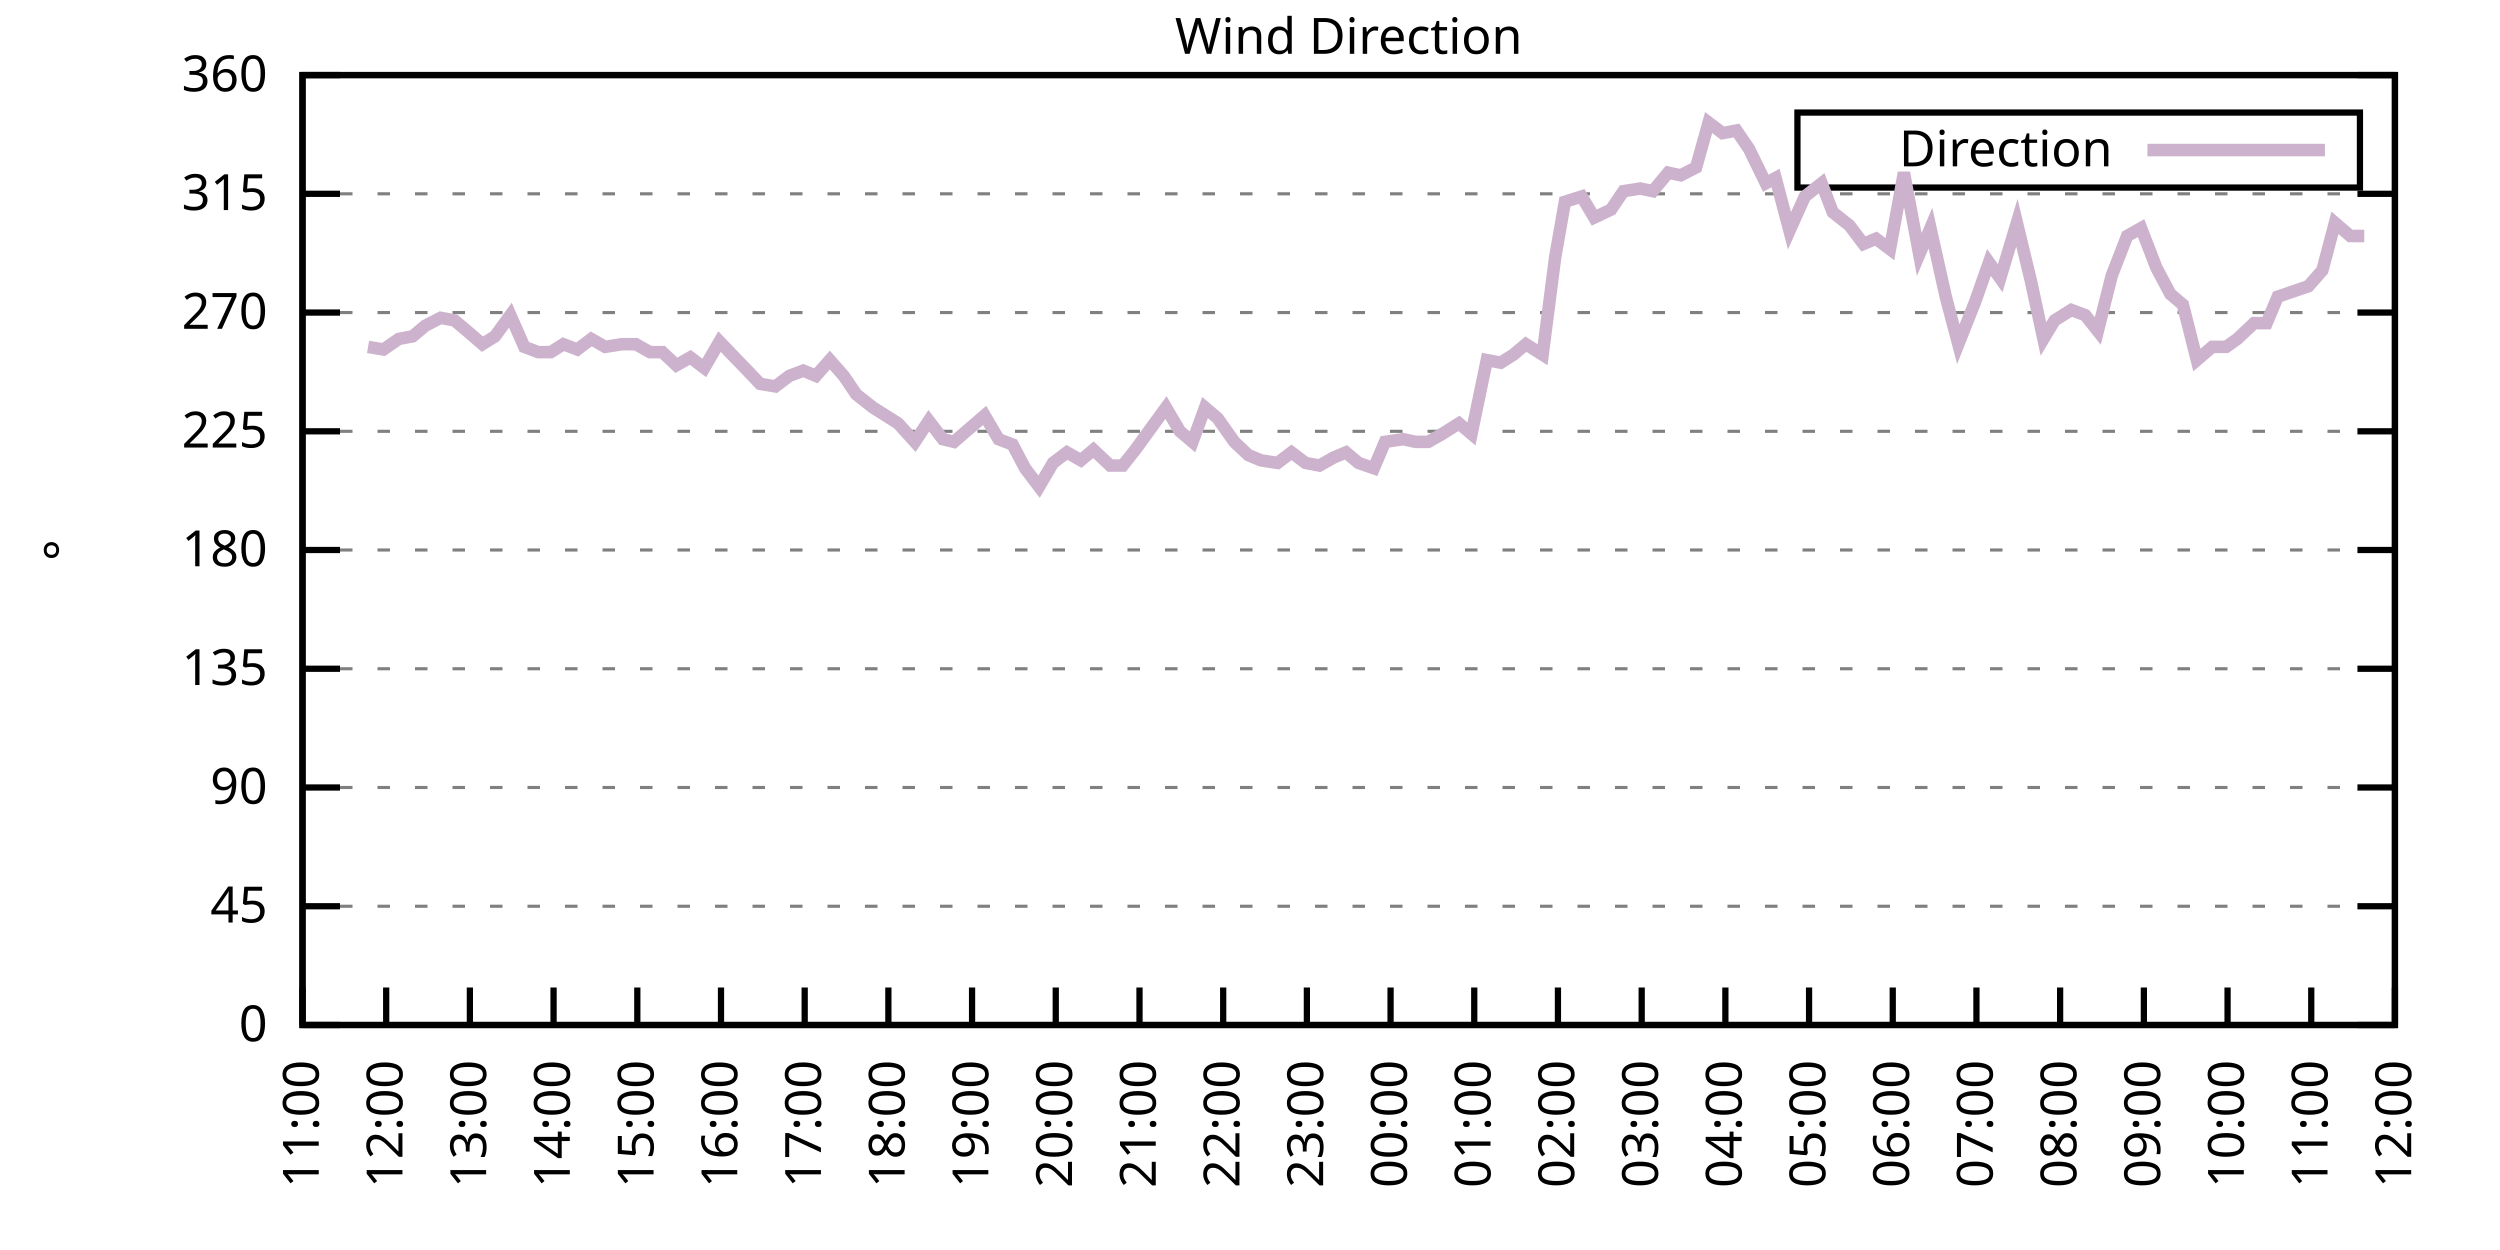
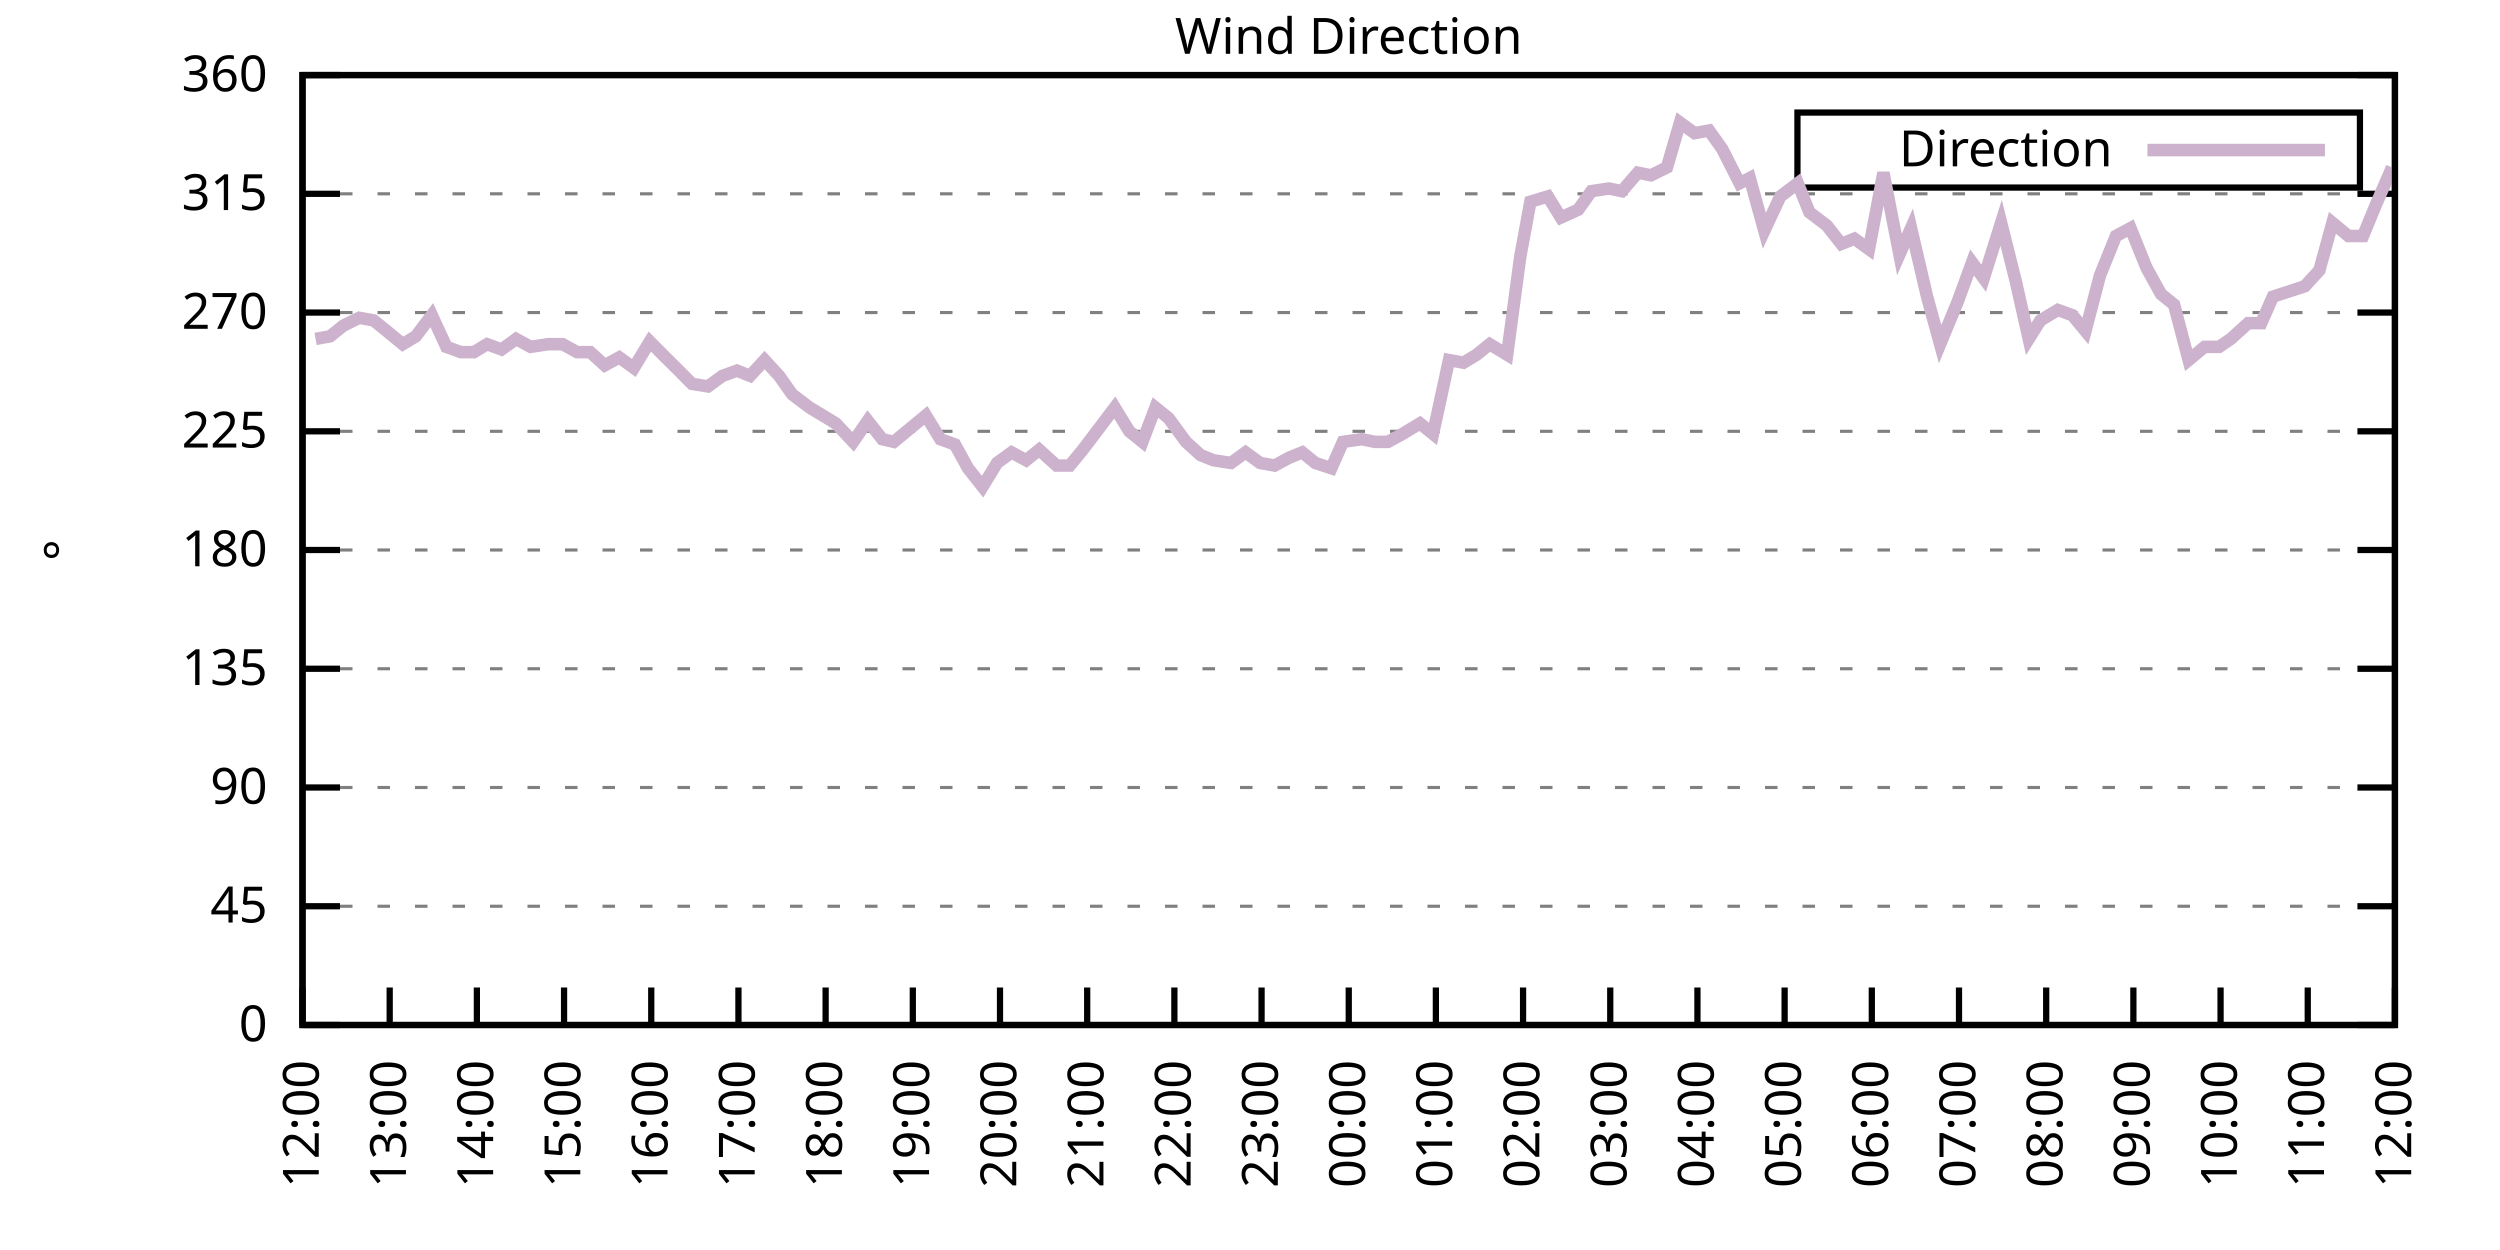
<svg xmlns="http://www.w3.org/2000/svg" xmlns:xlink="http://www.w3.org/1999/xlink" width="400" height="200" viewBox="0 0 400 200">
  <g id="gnuplot_canvas">
    <rect x="0" y="0" width="400" height="200" fill="none" />
    <defs>
      <circle id="gpDot" r="0.5" stroke-width="0.5" stroke="currentColor" />
      <path id="gpPt0" stroke-width="0.333" stroke="currentColor" d="M-1,0 h2 M0,-1 v2" />
      <path id="gpPt1" stroke-width="0.333" stroke="currentColor" d="M-1,-1 L1,1 M1,-1 L-1,1" />
      <path id="gpPt2" stroke-width="0.333" stroke="currentColor" d="M-1,0 L1,0 M0,-1 L0,1 M-1,-1 L1,1 M-1,1 L1,-1" />
      <rect id="gpPt3" stroke-width="0.333" stroke="currentColor" x="-1" y="-1" width="2" height="2" />
      <rect id="gpPt4" stroke-width="0.333" stroke="currentColor" fill="currentColor" x="-1" y="-1" width="2" height="2" />
      <circle id="gpPt5" stroke-width="0.333" stroke="currentColor" cx="0" cy="0" r="1" />
      <use xlink:href="#gpPt5" id="gpPt6" fill="currentColor" stroke="none" />
      <path id="gpPt7" stroke-width="0.333" stroke="currentColor" d="M0,-1.33 L-1.33,0.67 L1.33,0.67 z" />
      <use xlink:href="#gpPt7" id="gpPt8" fill="currentColor" stroke="none" />
      <use xlink:href="#gpPt7" id="gpPt9" stroke="currentColor" transform="rotate(180)" />
      <use xlink:href="#gpPt9" id="gpPt10" fill="currentColor" stroke="none" />
      <use xlink:href="#gpPt3" id="gpPt11" stroke="currentColor" transform="rotate(45)" />
      <use xlink:href="#gpPt11" id="gpPt12" fill="currentColor" stroke="none" />
      <path id="gpPt13" stroke-width="0.333" stroke="currentColor" d="M0,1.330 L1.265,0.411 L0.782,-1.067 L-0.782,-1.076 L-1.265,0.411 z" />
      <use xlink:href="#gpPt13" id="gpPt14" fill="currentColor" stroke="none" />
      <filter id="textbox" filterUnits="objectBoundingBox" x="0" y="0" height="1" width="1">
        <feFlood flood-color="white" flood-opacity="1" result="bgnd" />
        <feComposite in="SourceGraphic" in2="bgnd" operator="atop" />
      </filter>
      <filter id="greybox" filterUnits="objectBoundingBox" x="0" y="0" height="1" width="1">
        <feFlood flood-color="lightgrey" flood-opacity="1" result="grey" />
        <feComposite in="SourceGraphic" in2="grey" operator="atop" />
      </filter>
    </defs>
    <g fill="none" color="white" stroke="currentColor" stroke-width="1.00" stroke-linecap="butt" stroke-linejoin="miter">
</g>
    <g fill="none" color="black" stroke="currentColor" stroke-width="1.00" stroke-linecap="butt" stroke-linejoin="miter">
      <g stroke="none" shape-rendering="crispEdges">
        <polygon fill="rgb(255, 255, 255)" points="48.40,164.00 383.18,164.00 383.18,12.02 48.40,12.02 " />
      </g>
    </g>
    <g fill="none" color="black" stroke="currentColor" stroke-width="1.00" stroke-linecap="butt" stroke-linejoin="miter">
</g>
    <g fill="none" color="black" stroke="black" stroke-width="0.50" stroke-linecap="butt" stroke-linejoin="miter">
</g>
    <g fill="none" color="gray" stroke="currentColor" stroke-width="0.50" stroke-linecap="butt" stroke-linejoin="miter">
      <path stroke="gray" stroke-dasharray="2,4" class="gridline" d="M48.40,164.00 L383.19,164.00  " />
    </g>
    <g fill="none" color="gray" stroke="gray" stroke-width="1.00" stroke-linecap="butt" stroke-linejoin="miter">
</g>
    <g fill="none" color="black" stroke="currentColor" stroke-width="1.00" stroke-linecap="butt" stroke-linejoin="miter">
      <path stroke="black" d="M48.40,164.00 L54.40,164.00 M383.19,164.00 L377.19,164.00  " />
      <g transform="translate(42.80,166.60)" stroke="none" fill="black" font-family="Sans" font-size="8.00" text-anchor="end">
        <text>
          <tspan font-family="Sans"> 0</tspan>
        </text>
      </g>
    </g>
    <g fill="none" color="black" stroke="currentColor" stroke-width="1.00" stroke-linecap="butt" stroke-linejoin="miter">
</g>
    <g fill="none" color="black" stroke="black" stroke-width="0.50" stroke-linecap="butt" stroke-linejoin="miter">
</g>
    <g fill="none" color="gray" stroke="currentColor" stroke-width="0.50" stroke-linecap="butt" stroke-linejoin="miter">
      <path stroke="gray" stroke-dasharray="2,4" class="gridline" d="M48.40,145.00 L383.19,145.00  " />
    </g>
    <g fill="none" color="gray" stroke="gray" stroke-width="1.00" stroke-linecap="butt" stroke-linejoin="miter">
</g>
    <g fill="none" color="black" stroke="currentColor" stroke-width="1.00" stroke-linecap="butt" stroke-linejoin="miter">
      <path stroke="black" d="M48.40,145.00 L54.40,145.00 M383.19,145.00 L377.19,145.00  " />
      <g transform="translate(42.80,147.60)" stroke="none" fill="black" font-family="Sans" font-size="8.00" text-anchor="end">
        <text>
          <tspan font-family="Sans"> 45</tspan>
        </text>
      </g>
    </g>
    <g fill="none" color="black" stroke="currentColor" stroke-width="1.00" stroke-linecap="butt" stroke-linejoin="miter">
</g>
    <g fill="none" color="black" stroke="black" stroke-width="0.50" stroke-linecap="butt" stroke-linejoin="miter">
</g>
    <g fill="none" color="gray" stroke="currentColor" stroke-width="0.50" stroke-linecap="butt" stroke-linejoin="miter">
      <path stroke="gray" stroke-dasharray="2,4" class="gridline" d="M48.40,126.00 L383.19,126.00  " />
    </g>
    <g fill="none" color="gray" stroke="gray" stroke-width="1.00" stroke-linecap="butt" stroke-linejoin="miter">
</g>
    <g fill="none" color="black" stroke="currentColor" stroke-width="1.00" stroke-linecap="butt" stroke-linejoin="miter">
      <path stroke="black" d="M48.40,126.00 L54.40,126.00 M383.19,126.00 L377.19,126.00  " />
      <g transform="translate(42.80,128.60)" stroke="none" fill="black" font-family="Sans" font-size="8.00" text-anchor="end">
        <text>
          <tspan font-family="Sans"> 90</tspan>
        </text>
      </g>
    </g>
    <g fill="none" color="black" stroke="currentColor" stroke-width="1.00" stroke-linecap="butt" stroke-linejoin="miter">
</g>
    <g fill="none" color="black" stroke="black" stroke-width="0.50" stroke-linecap="butt" stroke-linejoin="miter">
</g>
    <g fill="none" color="gray" stroke="currentColor" stroke-width="0.50" stroke-linecap="butt" stroke-linejoin="miter">
      <path stroke="gray" stroke-dasharray="2,4" class="gridline" d="M48.40,107.00 L383.19,107.00  " />
    </g>
    <g fill="none" color="gray" stroke="gray" stroke-width="1.00" stroke-linecap="butt" stroke-linejoin="miter">
</g>
    <g fill="none" color="black" stroke="currentColor" stroke-width="1.00" stroke-linecap="butt" stroke-linejoin="miter">
      <path stroke="black" d="M48.40,107.00 L54.40,107.00 M383.19,107.00 L377.19,107.00  " />
      <g transform="translate(42.80,109.60)" stroke="none" fill="black" font-family="Sans" font-size="8.00" text-anchor="end">
        <text>
          <tspan font-family="Sans"> 135</tspan>
        </text>
      </g>
    </g>
    <g fill="none" color="black" stroke="currentColor" stroke-width="1.00" stroke-linecap="butt" stroke-linejoin="miter">
</g>
    <g fill="none" color="black" stroke="black" stroke-width="0.50" stroke-linecap="butt" stroke-linejoin="miter">
</g>
    <g fill="none" color="gray" stroke="currentColor" stroke-width="0.50" stroke-linecap="butt" stroke-linejoin="miter">
      <path stroke="gray" stroke-dasharray="2,4" class="gridline" d="M48.40,88.00 L383.19,88.00  " />
    </g>
    <g fill="none" color="gray" stroke="gray" stroke-width="1.00" stroke-linecap="butt" stroke-linejoin="miter">
</g>
    <g fill="none" color="black" stroke="currentColor" stroke-width="1.00" stroke-linecap="butt" stroke-linejoin="miter">
      <path stroke="black" d="M48.40,88.00 L54.40,88.00 M383.19,88.00 L377.19,88.00  " />
      <g transform="translate(42.80,90.60)" stroke="none" fill="black" font-family="Sans" font-size="8.00" text-anchor="end">
        <text>
          <tspan font-family="Sans"> 180</tspan>
        </text>
      </g>
    </g>
    <g fill="none" color="black" stroke="currentColor" stroke-width="1.00" stroke-linecap="butt" stroke-linejoin="miter">
</g>
    <g fill="none" color="black" stroke="black" stroke-width="0.50" stroke-linecap="butt" stroke-linejoin="miter">
</g>
    <g fill="none" color="gray" stroke="currentColor" stroke-width="0.50" stroke-linecap="butt" stroke-linejoin="miter">
      <path stroke="gray" stroke-dasharray="2,4" class="gridline" d="M48.40,69.01 L383.19,69.01  " />
    </g>
    <g fill="none" color="gray" stroke="gray" stroke-width="1.00" stroke-linecap="butt" stroke-linejoin="miter">
</g>
    <g fill="none" color="black" stroke="currentColor" stroke-width="1.00" stroke-linecap="butt" stroke-linejoin="miter">
      <path stroke="black" d="M48.40,69.01 L54.40,69.01 M383.19,69.01 L377.19,69.01  " />
      <g transform="translate(42.80,71.61)" stroke="none" fill="black" font-family="Sans" font-size="8.00" text-anchor="end">
        <text>
          <tspan font-family="Sans"> 225</tspan>
        </text>
      </g>
    </g>
    <g fill="none" color="black" stroke="currentColor" stroke-width="1.00" stroke-linecap="butt" stroke-linejoin="miter">
</g>
    <g fill="none" color="black" stroke="black" stroke-width="0.50" stroke-linecap="butt" stroke-linejoin="miter">
</g>
    <g fill="none" color="gray" stroke="currentColor" stroke-width="0.50" stroke-linecap="butt" stroke-linejoin="miter">
      <path stroke="gray" stroke-dasharray="2,4" class="gridline" d="M48.40,50.01 L383.19,50.01  " />
    </g>
    <g fill="none" color="gray" stroke="gray" stroke-width="1.00" stroke-linecap="butt" stroke-linejoin="miter">
</g>
    <g fill="none" color="black" stroke="currentColor" stroke-width="1.00" stroke-linecap="butt" stroke-linejoin="miter">
      <path stroke="black" d="M48.40,50.01 L54.40,50.01 M383.19,50.01 L377.19,50.01  " />
      <g transform="translate(42.80,52.61)" stroke="none" fill="black" font-family="Sans" font-size="8.00" text-anchor="end">
        <text>
          <tspan font-family="Sans"> 270</tspan>
        </text>
      </g>
    </g>
    <g fill="none" color="black" stroke="currentColor" stroke-width="1.00" stroke-linecap="butt" stroke-linejoin="miter">
</g>
    <g fill="none" color="black" stroke="black" stroke-width="0.50" stroke-linecap="butt" stroke-linejoin="miter">
</g>
    <g fill="none" color="gray" stroke="currentColor" stroke-width="0.50" stroke-linecap="butt" stroke-linejoin="miter">
      <path stroke="gray" stroke-dasharray="2,4" class="gridline" d="M48.40,31.01 L383.19,31.01  " />
    </g>
    <g fill="none" color="gray" stroke="gray" stroke-width="1.00" stroke-linecap="butt" stroke-linejoin="miter">
</g>
    <g fill="none" color="black" stroke="currentColor" stroke-width="1.00" stroke-linecap="butt" stroke-linejoin="miter">
      <path stroke="black" d="M48.40,31.01 L54.40,31.01 M383.19,31.01 L377.19,31.01  " />
      <g transform="translate(42.80,33.61)" stroke="none" fill="black" font-family="Sans" font-size="8.00" text-anchor="end">
        <text>
          <tspan font-family="Sans"> 315</tspan>
        </text>
      </g>
    </g>
    <g fill="none" color="black" stroke="currentColor" stroke-width="1.00" stroke-linecap="butt" stroke-linejoin="miter">
</g>
    <g fill="none" color="black" stroke="black" stroke-width="0.50" stroke-linecap="butt" stroke-linejoin="miter">
</g>
    <g fill="none" color="gray" stroke="currentColor" stroke-width="0.50" stroke-linecap="butt" stroke-linejoin="miter">
      <path stroke="gray" stroke-dasharray="2,4" class="gridline" d="M48.40,12.01 L383.19,12.01  " />
    </g>
    <g fill="none" color="gray" stroke="gray" stroke-width="1.00" stroke-linecap="butt" stroke-linejoin="miter">
</g>
    <g fill="none" color="black" stroke="currentColor" stroke-width="1.00" stroke-linecap="butt" stroke-linejoin="miter">
      <path stroke="black" d="M48.40,12.01 L54.40,12.01 M383.19,12.01 L377.19,12.01  " />
      <g transform="translate(42.80,14.61)" stroke="none" fill="black" font-family="Sans" font-size="8.00" text-anchor="end">
        <text>
          <tspan font-family="Sans"> 360</tspan>
        </text>
      </g>
    </g>
    <g fill="none" color="black" stroke="currentColor" stroke-width="1.00" stroke-linecap="butt" stroke-linejoin="miter">
      <path stroke="black" d="M48.40,164.00 L48.40,158.00  " />
      <g transform="translate(51.00,169.60) rotate(270.00)" stroke="none" fill="black" font-family="Sans" font-size="8.00" text-anchor="end">
        <text>
-           <tspan font-family="Sans">11:00</tspan>
-         </text>
-       </g>
-     </g>
-     <g fill="none" color="black" stroke="currentColor" stroke-width="1.00" stroke-linecap="butt" stroke-linejoin="miter">
-       <path stroke="black" d="M61.79,164.00 L61.79,158.00  " />
-       <g transform="translate(64.39,169.60) rotate(270.00)" stroke="none" fill="black" font-family="Sans" font-size="8.00" text-anchor="end">
-         <text>
          <tspan font-family="Sans">12:00</tspan>
        </text>
      </g>
    </g>
    <g fill="none" color="black" stroke="currentColor" stroke-width="1.00" stroke-linecap="butt" stroke-linejoin="miter">
-       <path stroke="black" d="M75.18,164.00 L75.18,158.00  " />
-       <g transform="translate(77.78,169.60) rotate(270.00)" stroke="none" fill="black" font-family="Sans" font-size="8.00" text-anchor="end">
+       <path stroke="black" d="M62.35,164.00 L62.35,158.00  " />
+       <g transform="translate(64.95,169.60) rotate(270.00)" stroke="none" fill="black" font-family="Sans" font-size="8.00" text-anchor="end">
        <text>
          <tspan font-family="Sans">13:00</tspan>
        </text>
      </g>
    </g>
    <g fill="none" color="black" stroke="currentColor" stroke-width="1.00" stroke-linecap="butt" stroke-linejoin="miter">
-       <path stroke="black" d="M88.57,164.00 L88.57,158.00  " />
-       <g transform="translate(91.17,169.60) rotate(270.00)" stroke="none" fill="black" font-family="Sans" font-size="8.00" text-anchor="end">
+       <path stroke="black" d="M76.30,164.00 L76.30,158.00  " />
+       <g transform="translate(78.90,169.60) rotate(270.00)" stroke="none" fill="black" font-family="Sans" font-size="8.00" text-anchor="end">
        <text>
          <tspan font-family="Sans">14:00</tspan>
        </text>
      </g>
    </g>
    <g fill="none" color="black" stroke="currentColor" stroke-width="1.00" stroke-linecap="butt" stroke-linejoin="miter">
-       <path stroke="black" d="M101.97,164.00 L101.97,158.00  " />
-       <g transform="translate(104.57,169.60) rotate(270.00)" stroke="none" fill="black" font-family="Sans" font-size="8.00" text-anchor="end">
+       <path stroke="black" d="M90.25,164.00 L90.25,158.00  " />
+       <g transform="translate(92.85,169.60) rotate(270.00)" stroke="none" fill="black" font-family="Sans" font-size="8.00" text-anchor="end">
        <text>
          <tspan font-family="Sans">15:00</tspan>
        </text>
      </g>
    </g>
    <g fill="none" color="black" stroke="currentColor" stroke-width="1.00" stroke-linecap="butt" stroke-linejoin="miter">
-       <path stroke="black" d="M115.36,164.00 L115.36,158.00  " />
-       <g transform="translate(117.96,169.60) rotate(270.00)" stroke="none" fill="black" font-family="Sans" font-size="8.00" text-anchor="end">
+       <path stroke="black" d="M104.20,164.00 L104.20,158.00  " />
+       <g transform="translate(106.80,169.60) rotate(270.00)" stroke="none" fill="black" font-family="Sans" font-size="8.00" text-anchor="end">
        <text>
          <tspan font-family="Sans">16:00</tspan>
        </text>
      </g>
    </g>
    <g fill="none" color="black" stroke="currentColor" stroke-width="1.00" stroke-linecap="butt" stroke-linejoin="miter">
-       <path stroke="black" d="M128.75,164.00 L128.75,158.00  " />
-       <g transform="translate(131.35,169.60) rotate(270.00)" stroke="none" fill="black" font-family="Sans" font-size="8.00" text-anchor="end">
+       <path stroke="black" d="M118.15,164.00 L118.15,158.00  " />
+       <g transform="translate(120.75,169.60) rotate(270.00)" stroke="none" fill="black" font-family="Sans" font-size="8.00" text-anchor="end">
        <text>
          <tspan font-family="Sans">17:00</tspan>
        </text>
      </g>
    </g>
    <g fill="none" color="black" stroke="currentColor" stroke-width="1.00" stroke-linecap="butt" stroke-linejoin="miter">
-       <path stroke="black" d="M142.14,164.00 L142.14,158.00  " />
-       <g transform="translate(144.74,169.60) rotate(270.00)" stroke="none" fill="black" font-family="Sans" font-size="8.00" text-anchor="end">
+       <path stroke="black" d="M132.10,164.00 L132.10,158.00  " />
+       <g transform="translate(134.70,169.60) rotate(270.00)" stroke="none" fill="black" font-family="Sans" font-size="8.00" text-anchor="end">
        <text>
          <tspan font-family="Sans">18:00</tspan>
        </text>
      </g>
    </g>
    <g fill="none" color="black" stroke="currentColor" stroke-width="1.00" stroke-linecap="butt" stroke-linejoin="miter">
-       <path stroke="black" d="M155.53,164.00 L155.53,158.00  " />
-       <g transform="translate(158.13,169.60) rotate(270.00)" stroke="none" fill="black" font-family="Sans" font-size="8.00" text-anchor="end">
+       <path stroke="black" d="M146.05,164.00 L146.05,158.00  " />
+       <g transform="translate(148.65,169.60) rotate(270.00)" stroke="none" fill="black" font-family="Sans" font-size="8.00" text-anchor="end">
        <text>
          <tspan font-family="Sans">19:00</tspan>
        </text>
      </g>
    </g>
    <g fill="none" color="black" stroke="currentColor" stroke-width="1.00" stroke-linecap="butt" stroke-linejoin="miter">
-       <path stroke="black" d="M168.92,164.00 L168.92,158.00  " />
-       <g transform="translate(171.52,169.60) rotate(270.00)" stroke="none" fill="black" font-family="Sans" font-size="8.00" text-anchor="end">
+       <path stroke="black" d="M160.00,164.00 L160.00,158.00  " />
+       <g transform="translate(162.60,169.60) rotate(270.00)" stroke="none" fill="black" font-family="Sans" font-size="8.00" text-anchor="end">
        <text>
          <tspan font-family="Sans">20:00</tspan>
        </text>
      </g>
    </g>
    <g fill="none" color="black" stroke="currentColor" stroke-width="1.00" stroke-linecap="butt" stroke-linejoin="miter">
-       <path stroke="black" d="M182.32,164.00 L182.32,158.00  " />
-       <g transform="translate(184.92,169.60) rotate(270.00)" stroke="none" fill="black" font-family="Sans" font-size="8.00" text-anchor="end">
+       <path stroke="black" d="M173.95,164.00 L173.95,158.00  " />
+       <g transform="translate(176.55,169.60) rotate(270.00)" stroke="none" fill="black" font-family="Sans" font-size="8.00" text-anchor="end">
        <text>
          <tspan font-family="Sans">21:00</tspan>
        </text>
      </g>
    </g>
    <g fill="none" color="black" stroke="currentColor" stroke-width="1.00" stroke-linecap="butt" stroke-linejoin="miter">
-       <path stroke="black" d="M195.71,164.00 L195.71,158.00  " />
-       <g transform="translate(198.31,169.60) rotate(270.00)" stroke="none" fill="black" font-family="Sans" font-size="8.00" text-anchor="end">
+       <path stroke="black" d="M187.90,164.00 L187.90,158.00  " />
+       <g transform="translate(190.50,169.60) rotate(270.00)" stroke="none" fill="black" font-family="Sans" font-size="8.00" text-anchor="end">
        <text>
          <tspan font-family="Sans">22:00</tspan>
        </text>
      </g>
    </g>
    <g fill="none" color="black" stroke="currentColor" stroke-width="1.00" stroke-linecap="butt" stroke-linejoin="miter">
-       <path stroke="black" d="M209.10,164.00 L209.10,158.00  " />
-       <g transform="translate(211.70,169.60) rotate(270.00)" stroke="none" fill="black" font-family="Sans" font-size="8.00" text-anchor="end">
+       <path stroke="black" d="M201.85,164.00 L201.85,158.00  " />
+       <g transform="translate(204.45,169.60) rotate(270.00)" stroke="none" fill="black" font-family="Sans" font-size="8.00" text-anchor="end">
        <text>
          <tspan font-family="Sans">23:00</tspan>
        </text>
      </g>
    </g>
    <g fill="none" color="black" stroke="currentColor" stroke-width="1.00" stroke-linecap="butt" stroke-linejoin="miter">
-       <path stroke="black" d="M222.49,164.00 L222.49,158.00  " />
-       <g transform="translate(225.09,169.60) rotate(270.00)" stroke="none" fill="black" font-family="Sans" font-size="8.00" text-anchor="end">
+       <path stroke="black" d="M215.80,164.00 L215.80,158.00  " />
+       <g transform="translate(218.40,169.60) rotate(270.00)" stroke="none" fill="black" font-family="Sans" font-size="8.00" text-anchor="end">
        <text>
          <tspan font-family="Sans">00:00</tspan>
        </text>
      </g>
    </g>
    <g fill="none" color="black" stroke="currentColor" stroke-width="1.00" stroke-linecap="butt" stroke-linejoin="miter">
-       <path stroke="black" d="M235.88,164.00 L235.88,158.00  " />
-       <g transform="translate(238.48,169.60) rotate(270.00)" stroke="none" fill="black" font-family="Sans" font-size="8.00" text-anchor="end">
+       <path stroke="black" d="M229.74,164.00 L229.74,158.00  " />
+       <g transform="translate(232.34,169.60) rotate(270.00)" stroke="none" fill="black" font-family="Sans" font-size="8.00" text-anchor="end">
        <text>
          <tspan font-family="Sans">01:00</tspan>
        </text>
      </g>
    </g>
    <g fill="none" color="black" stroke="currentColor" stroke-width="1.00" stroke-linecap="butt" stroke-linejoin="miter">
-       <path stroke="black" d="M249.27,164.00 L249.27,158.00  " />
-       <g transform="translate(251.87,169.60) rotate(270.00)" stroke="none" fill="black" font-family="Sans" font-size="8.00" text-anchor="end">
+       <path stroke="black" d="M243.69,164.00 L243.69,158.00  " />
+       <g transform="translate(246.29,169.60) rotate(270.00)" stroke="none" fill="black" font-family="Sans" font-size="8.00" text-anchor="end">
        <text>
          <tspan font-family="Sans">02:00</tspan>
        </text>
      </g>
    </g>
    <g fill="none" color="black" stroke="currentColor" stroke-width="1.00" stroke-linecap="butt" stroke-linejoin="miter">
-       <path stroke="black" d="M262.67,164.00 L262.67,158.00  " />
-       <g transform="translate(265.27,169.60) rotate(270.00)" stroke="none" fill="black" font-family="Sans" font-size="8.00" text-anchor="end">
+       <path stroke="black" d="M257.64,164.00 L257.64,158.00  " />
+       <g transform="translate(260.24,169.60) rotate(270.00)" stroke="none" fill="black" font-family="Sans" font-size="8.00" text-anchor="end">
        <text>
          <tspan font-family="Sans">03:00</tspan>
        </text>
      </g>
    </g>
    <g fill="none" color="black" stroke="currentColor" stroke-width="1.00" stroke-linecap="butt" stroke-linejoin="miter">
-       <path stroke="black" d="M276.06,164.00 L276.06,158.00  " />
-       <g transform="translate(278.66,169.60) rotate(270.00)" stroke="none" fill="black" font-family="Sans" font-size="8.00" text-anchor="end">
+       <path stroke="black" d="M271.59,164.00 L271.59,158.00  " />
+       <g transform="translate(274.19,169.60) rotate(270.00)" stroke="none" fill="black" font-family="Sans" font-size="8.00" text-anchor="end">
        <text>
          <tspan font-family="Sans">04:00</tspan>
        </text>
      </g>
    </g>
    <g fill="none" color="black" stroke="currentColor" stroke-width="1.00" stroke-linecap="butt" stroke-linejoin="miter">
-       <path stroke="black" d="M289.45,164.00 L289.45,158.00  " />
-       <g transform="translate(292.05,169.60) rotate(270.00)" stroke="none" fill="black" font-family="Sans" font-size="8.00" text-anchor="end">
+       <path stroke="black" d="M285.54,164.00 L285.54,158.00  " />
+       <g transform="translate(288.14,169.60) rotate(270.00)" stroke="none" fill="black" font-family="Sans" font-size="8.00" text-anchor="end">
        <text>
          <tspan font-family="Sans">05:00</tspan>
        </text>
      </g>
    </g>
    <g fill="none" color="black" stroke="currentColor" stroke-width="1.00" stroke-linecap="butt" stroke-linejoin="miter">
-       <path stroke="black" d="M302.84,164.00 L302.84,158.00  " />
-       <g transform="translate(305.44,169.60) rotate(270.00)" stroke="none" fill="black" font-family="Sans" font-size="8.00" text-anchor="end">
+       <path stroke="black" d="M299.49,164.00 L299.49,158.00  " />
+       <g transform="translate(302.09,169.60) rotate(270.00)" stroke="none" fill="black" font-family="Sans" font-size="8.00" text-anchor="end">
        <text>
          <tspan font-family="Sans">06:00</tspan>
        </text>
      </g>
    </g>
    <g fill="none" color="black" stroke="currentColor" stroke-width="1.00" stroke-linecap="butt" stroke-linejoin="miter">
-       <path stroke="black" d="M316.23,164.00 L316.23,158.00  " />
-       <g transform="translate(318.83,169.60) rotate(270.00)" stroke="none" fill="black" font-family="Sans" font-size="8.00" text-anchor="end">
+       <path stroke="black" d="M313.44,164.00 L313.44,158.00  " />
+       <g transform="translate(316.04,169.60) rotate(270.00)" stroke="none" fill="black" font-family="Sans" font-size="8.00" text-anchor="end">
        <text>
          <tspan font-family="Sans">07:00</tspan>
        </text>
      </g>
    </g>
    <g fill="none" color="black" stroke="currentColor" stroke-width="1.00" stroke-linecap="butt" stroke-linejoin="miter">
-       <path stroke="black" d="M329.62,164.00 L329.62,158.00  " />
-       <g transform="translate(332.22,169.60) rotate(270.00)" stroke="none" fill="black" font-family="Sans" font-size="8.00" text-anchor="end">
+       <path stroke="black" d="M327.39,164.00 L327.39,158.00  " />
+       <g transform="translate(329.99,169.60) rotate(270.00)" stroke="none" fill="black" font-family="Sans" font-size="8.00" text-anchor="end">
        <text>
          <tspan font-family="Sans">08:00</tspan>
        </text>
      </g>
    </g>
    <g fill="none" color="black" stroke="currentColor" stroke-width="1.00" stroke-linecap="butt" stroke-linejoin="miter">
-       <path stroke="black" d="M343.02,164.00 L343.02,158.00  " />
-       <g transform="translate(345.62,169.60) rotate(270.00)" stroke="none" fill="black" font-family="Sans" font-size="8.00" text-anchor="end">
+       <path stroke="black" d="M341.34,164.00 L341.34,158.00  " />
+       <g transform="translate(343.94,169.60) rotate(270.00)" stroke="none" fill="black" font-family="Sans" font-size="8.00" text-anchor="end">
        <text>
          <tspan font-family="Sans">09:00</tspan>
        </text>
      </g>
    </g>
    <g fill="none" color="black" stroke="currentColor" stroke-width="1.00" stroke-linecap="butt" stroke-linejoin="miter">
-       <path stroke="black" d="M356.41,164.00 L356.41,158.00  " />
-       <g transform="translate(359.01,169.60) rotate(270.00)" stroke="none" fill="black" font-family="Sans" font-size="8.00" text-anchor="end">
+       <path stroke="black" d="M355.29,164.00 L355.29,158.00  " />
+       <g transform="translate(357.89,169.60) rotate(270.00)" stroke="none" fill="black" font-family="Sans" font-size="8.00" text-anchor="end">
        <text>
          <tspan font-family="Sans">10:00</tspan>
        </text>
      </g>
    </g>
    <g fill="none" color="black" stroke="currentColor" stroke-width="1.00" stroke-linecap="butt" stroke-linejoin="miter">
-       <path stroke="black" d="M369.80,164.00 L369.80,158.00  " />
-       <g transform="translate(372.40,169.60) rotate(270.00)" stroke="none" fill="black" font-family="Sans" font-size="8.00" text-anchor="end">
+       <path stroke="black" d="M369.24,164.00 L369.24,158.00  " />
+       <g transform="translate(371.84,169.60) rotate(270.00)" stroke="none" fill="black" font-family="Sans" font-size="8.00" text-anchor="end">
        <text>
          <tspan font-family="Sans">11:00</tspan>
        </text>
      </g>
    </g>
    <g fill="none" color="black" stroke="currentColor" stroke-width="1.00" stroke-linecap="butt" stroke-linejoin="miter">
      <path stroke="black" d="M383.19,164.00 L383.19,158.00  " />
      <g transform="translate(385.79,169.60) rotate(270.00)" stroke="none" fill="black" font-family="Sans" font-size="8.00" text-anchor="end">
        <text>
          <tspan font-family="Sans">12:00</tspan>
        </text>
      </g>
    </g>
    <g fill="none" color="black" stroke="currentColor" stroke-width="1.00" stroke-linecap="butt" stroke-linejoin="miter">
</g>
    <g fill="none" color="black" stroke="currentColor" stroke-width="1.00" stroke-linecap="butt" stroke-linejoin="miter">
      <path stroke="black" d="M48.40,12.01 L48.40,164.00 L383.19,164.00 L383.19,12.01 L48.40,12.01 Z  " />
    </g>
    <g fill="none" color="black" stroke="currentColor" stroke-width="1.00" stroke-linecap="butt" stroke-linejoin="miter">
</g>
    <g fill="none" color="black" stroke="currentColor" stroke-width="1.00" stroke-linecap="butt" stroke-linejoin="miter">
      <path stroke="black" d="M287.59,30.01 L287.59,18.01 L377.59,18.01 L377.59,30.01 L287.59,30.01 Z  " />
    </g>
    <g id="Wind_direction_plot_1">
      <g fill="none" color="white" stroke="black" stroke-width="2.00" stroke-linecap="butt" stroke-linejoin="miter">
</g>
      <g fill="none" color="black" stroke="currentColor" stroke-width="2.00" stroke-linecap="butt" stroke-linejoin="miter">
        <g transform="translate(337.99,26.61)" stroke="none" fill="black" font-family="Sans" font-size="8.00" text-anchor="end">
          <text>
            <tspan font-family="Sans">Direction</tspan>
          </text>
        </g>
      </g>
      <g fill="none" color="black" stroke="currentColor" stroke-width="2.00" stroke-linecap="butt" stroke-linejoin="miter">
-         <path stroke="rgb(204, 178, 204)" d="M343.59,24.01 L371.99,24.01 M58.89,55.50 L61.35,55.92 L63.80,54.23 L66.03,53.81 L68.04,52.12 L70.50,50.85   L72.73,51.27 L74.74,52.96 L77.19,55.07 L79.20,53.81 L81.66,50.43 L83.89,55.50 L86.12,56.34 L88.13,56.34   L90.14,55.07 L92.37,55.92 L94.60,54.23 L96.83,55.50 L99.51,55.07 L101.74,55.07 L103.98,56.34 L105.98,56.34   L108.22,58.45 L110.45,57.18 L112.68,58.87 L115.13,54.65 L117.14,56.76 L119.60,59.30 L121.61,61.41 L124.06,61.83   L126.29,60.14 L128.53,59.30 L130.54,60.14 L132.77,57.61 L135.00,60.14 L137.01,63.10 L139.69,65.21 L141.69,66.47   L143.70,67.74 L146.38,70.70 L148.61,67.32 L150.85,70.27 L152.63,70.70 L155.09,68.58 L157.54,66.47 L159.77,70.27   L162.01,71.12 L164.01,74.92 L166.25,77.87 L168.48,74.07 L170.71,72.38 L172.94,73.65 L174.95,71.96 L177.63,74.49   L179.64,74.49 L181.65,71.96 L184.10,68.58 L186.56,65.21 L188.79,69.01 L190.80,70.70 L192.81,65.21 L194.81,66.90   L197.49,70.70 L199.73,72.81 L201.73,73.65 L204.41,74.07 L206.64,72.38 L208.88,74.07 L211.11,74.49 L213.34,73.23   L215.35,72.38 L217.36,74.07 L219.81,74.92 L221.60,70.70 L224.50,70.27 L226.51,70.70 L228.52,70.70 L230.75,69.43   L233.43,67.74 L235.44,69.43 L237.89,57.61 L240.12,58.03 L242.13,56.76 L244.14,55.07 L246.82,56.76 L248.83,41.14   L250.39,32.28 L253.07,31.43 L255.08,34.81 L257.76,33.54 L259.76,30.59 L262.44,30.16 L264.45,30.59 L266.91,27.63   L268.92,28.05 L271.37,26.79 L273.38,19.61 L275.61,21.30 L277.84,20.88 L279.85,23.83 L282.53,29.32 L284.09,28.48   L286.32,36.92 L288.78,31.43 L291.46,29.32 L293.24,33.96 L295.92,36.08 L298.15,39.03 L300.16,38.19 L302.39,39.87   L304.63,27.63 L307.08,40.72 L308.87,36.50 L311.32,47.47 L313.33,55.07 L316.01,48.32 L318.24,41.99 L320.03,44.52   L322.70,35.65 L324.94,44.94 L326.95,54.23 L328.73,51.27 L331.41,49.59 L333.64,50.43 L335.65,52.96 L337.88,44.10   L340.34,37.76 L342.57,36.50 L345.02,42.83 L347.26,47.05 L349.26,48.74 L351.50,57.61 L353.95,55.50 L356.18,55.50   L357.97,54.23 L360.65,51.70 L362.66,51.70 L364.44,47.47 L366.90,46.63 L369.35,45.79 L371.58,43.25 L373.59,35.65   L376.05,37.76 L378.28,37.76  " />
+         <path stroke="rgb(204, 178, 204)" d="M343.59,24.01 L371.99,24.01 M50.49,54.23 L52.82,53.81 L54.91,52.12 L57.47,50.85 L59.79,51.27 L61.88,52.96   L64.44,55.07 L66.53,53.81 L69.09,50.43 L71.42,55.50 L73.74,56.34 L75.83,56.34 L77.93,55.07 L80.25,55.92   L82.58,54.23 L84.90,55.50 L87.69,55.07 L90.02,55.07 L92.34,56.34 L94.43,56.34 L96.76,58.45 L99.08,57.18   L101.41,58.87 L103.97,54.65 L106.06,56.76 L108.62,59.30 L110.71,61.41 L113.27,61.83 L115.59,60.14 L117.92,59.30   L120.01,60.14 L122.33,57.61 L124.66,60.14 L126.75,63.10 L129.54,65.21 L131.63,66.47 L133.72,67.74 L136.51,70.70   L138.84,67.32 L141.16,70.27 L143.02,70.70 L145.58,68.58 L148.14,66.47 L150.46,70.27 L152.79,71.12 L154.88,74.92   L157.21,77.87 L159.53,74.07 L161.86,72.38 L164.18,73.65 L166.27,71.96 L169.06,74.49 L171.16,74.49 L173.25,71.96   L175.81,68.58 L178.36,65.21 L180.69,69.01 L182.78,70.70 L184.87,65.21 L186.97,66.90 L189.76,70.70 L192.08,72.81   L194.17,73.65 L196.96,74.07 L199.29,72.38 L201.61,74.07 L203.94,74.49 L206.26,73.23 L208.36,72.38 L210.45,74.07   L213.01,74.92 L214.87,70.70 L217.89,70.27 L219.98,70.70 L222.07,70.70 L224.40,69.43 L227.19,67.74 L229.28,69.43   L231.84,57.61 L234.16,58.03 L236.25,56.76 L238.35,55.07 L241.14,56.76 L243.23,41.14 L244.86,32.28 L247.65,31.43   L249.74,34.81 L252.53,33.54 L254.62,30.59 L257.41,30.16 L259.50,30.59 L262.06,27.63 L264.15,28.05 L266.71,26.79   L268.80,19.61 L271.13,21.30 L273.45,20.88 L275.55,23.83 L278.34,29.32 L279.96,28.48 L282.29,36.92 L284.85,31.43   L287.64,29.32 L289.50,33.96 L292.29,36.08 L294.61,39.03 L296.70,38.19 L299.03,39.87 L301.35,27.63 L303.91,40.72   L305.77,36.50 L308.33,47.47 L310.42,55.07 L313.21,48.32 L315.53,41.99 L317.39,44.52 L320.18,35.65 L322.51,44.94   L324.60,54.23 L326.46,51.27 L329.25,49.59 L331.58,50.43 L333.67,52.96 L335.99,44.10 L338.55,37.76 L340.88,36.50   L343.43,42.83 L345.76,47.05 L347.85,48.74 L350.18,57.61 L352.73,55.50 L355.06,55.50 L356.92,54.23 L359.71,51.70   L361.80,51.70 L363.66,47.47 L366.22,46.63 L368.78,45.79 L371.10,43.25 L373.19,35.65 L375.75,37.76 L378.08,37.76   L380.17,32.70 L382.73,26.79  " />
      </g>
    </g>
    <g fill="none" color="black" stroke="currentColor" stroke-width="2.00" stroke-linecap="butt" stroke-linejoin="miter">
</g>
    <g fill="none" color="black" stroke="black" stroke-width="1.00" stroke-linecap="butt" stroke-linejoin="miter">
</g>
    <g fill="none" color="black" stroke="currentColor" stroke-width="1.00" stroke-linecap="butt" stroke-linejoin="miter">
      <path stroke="black" d="M48.40,12.01 L48.40,164.00 L383.19,164.00 L383.19,12.01 L48.40,12.01 Z  " />
      <g transform="translate(12.80,88.01) rotate(270.00)" stroke="none" fill="black" font-family="Sans" font-size="8.00" text-anchor="middle">
        <text>
          <tspan font-family="Sans">°</tspan>
        </text>
      </g>
    </g>
    <g fill="none" color="black" stroke="currentColor" stroke-width="1.00" stroke-linecap="butt" stroke-linejoin="miter">
</g>
    <g fill="none" color="black" stroke="currentColor" stroke-width="1.00" stroke-linecap="butt" stroke-linejoin="miter">
      <g transform="translate(215.79,8.61)" stroke="none" fill="black" font-family="Sans" font-size="8.00" text-anchor="middle">
        <text>
          <tspan font-family="Sans">Wind Direction</tspan>
        </text>
      </g>
    </g>
    <g fill="none" color="black" stroke="currentColor" stroke-width="1.00" stroke-linecap="butt" stroke-linejoin="miter">
</g>
  </g>
</svg>
